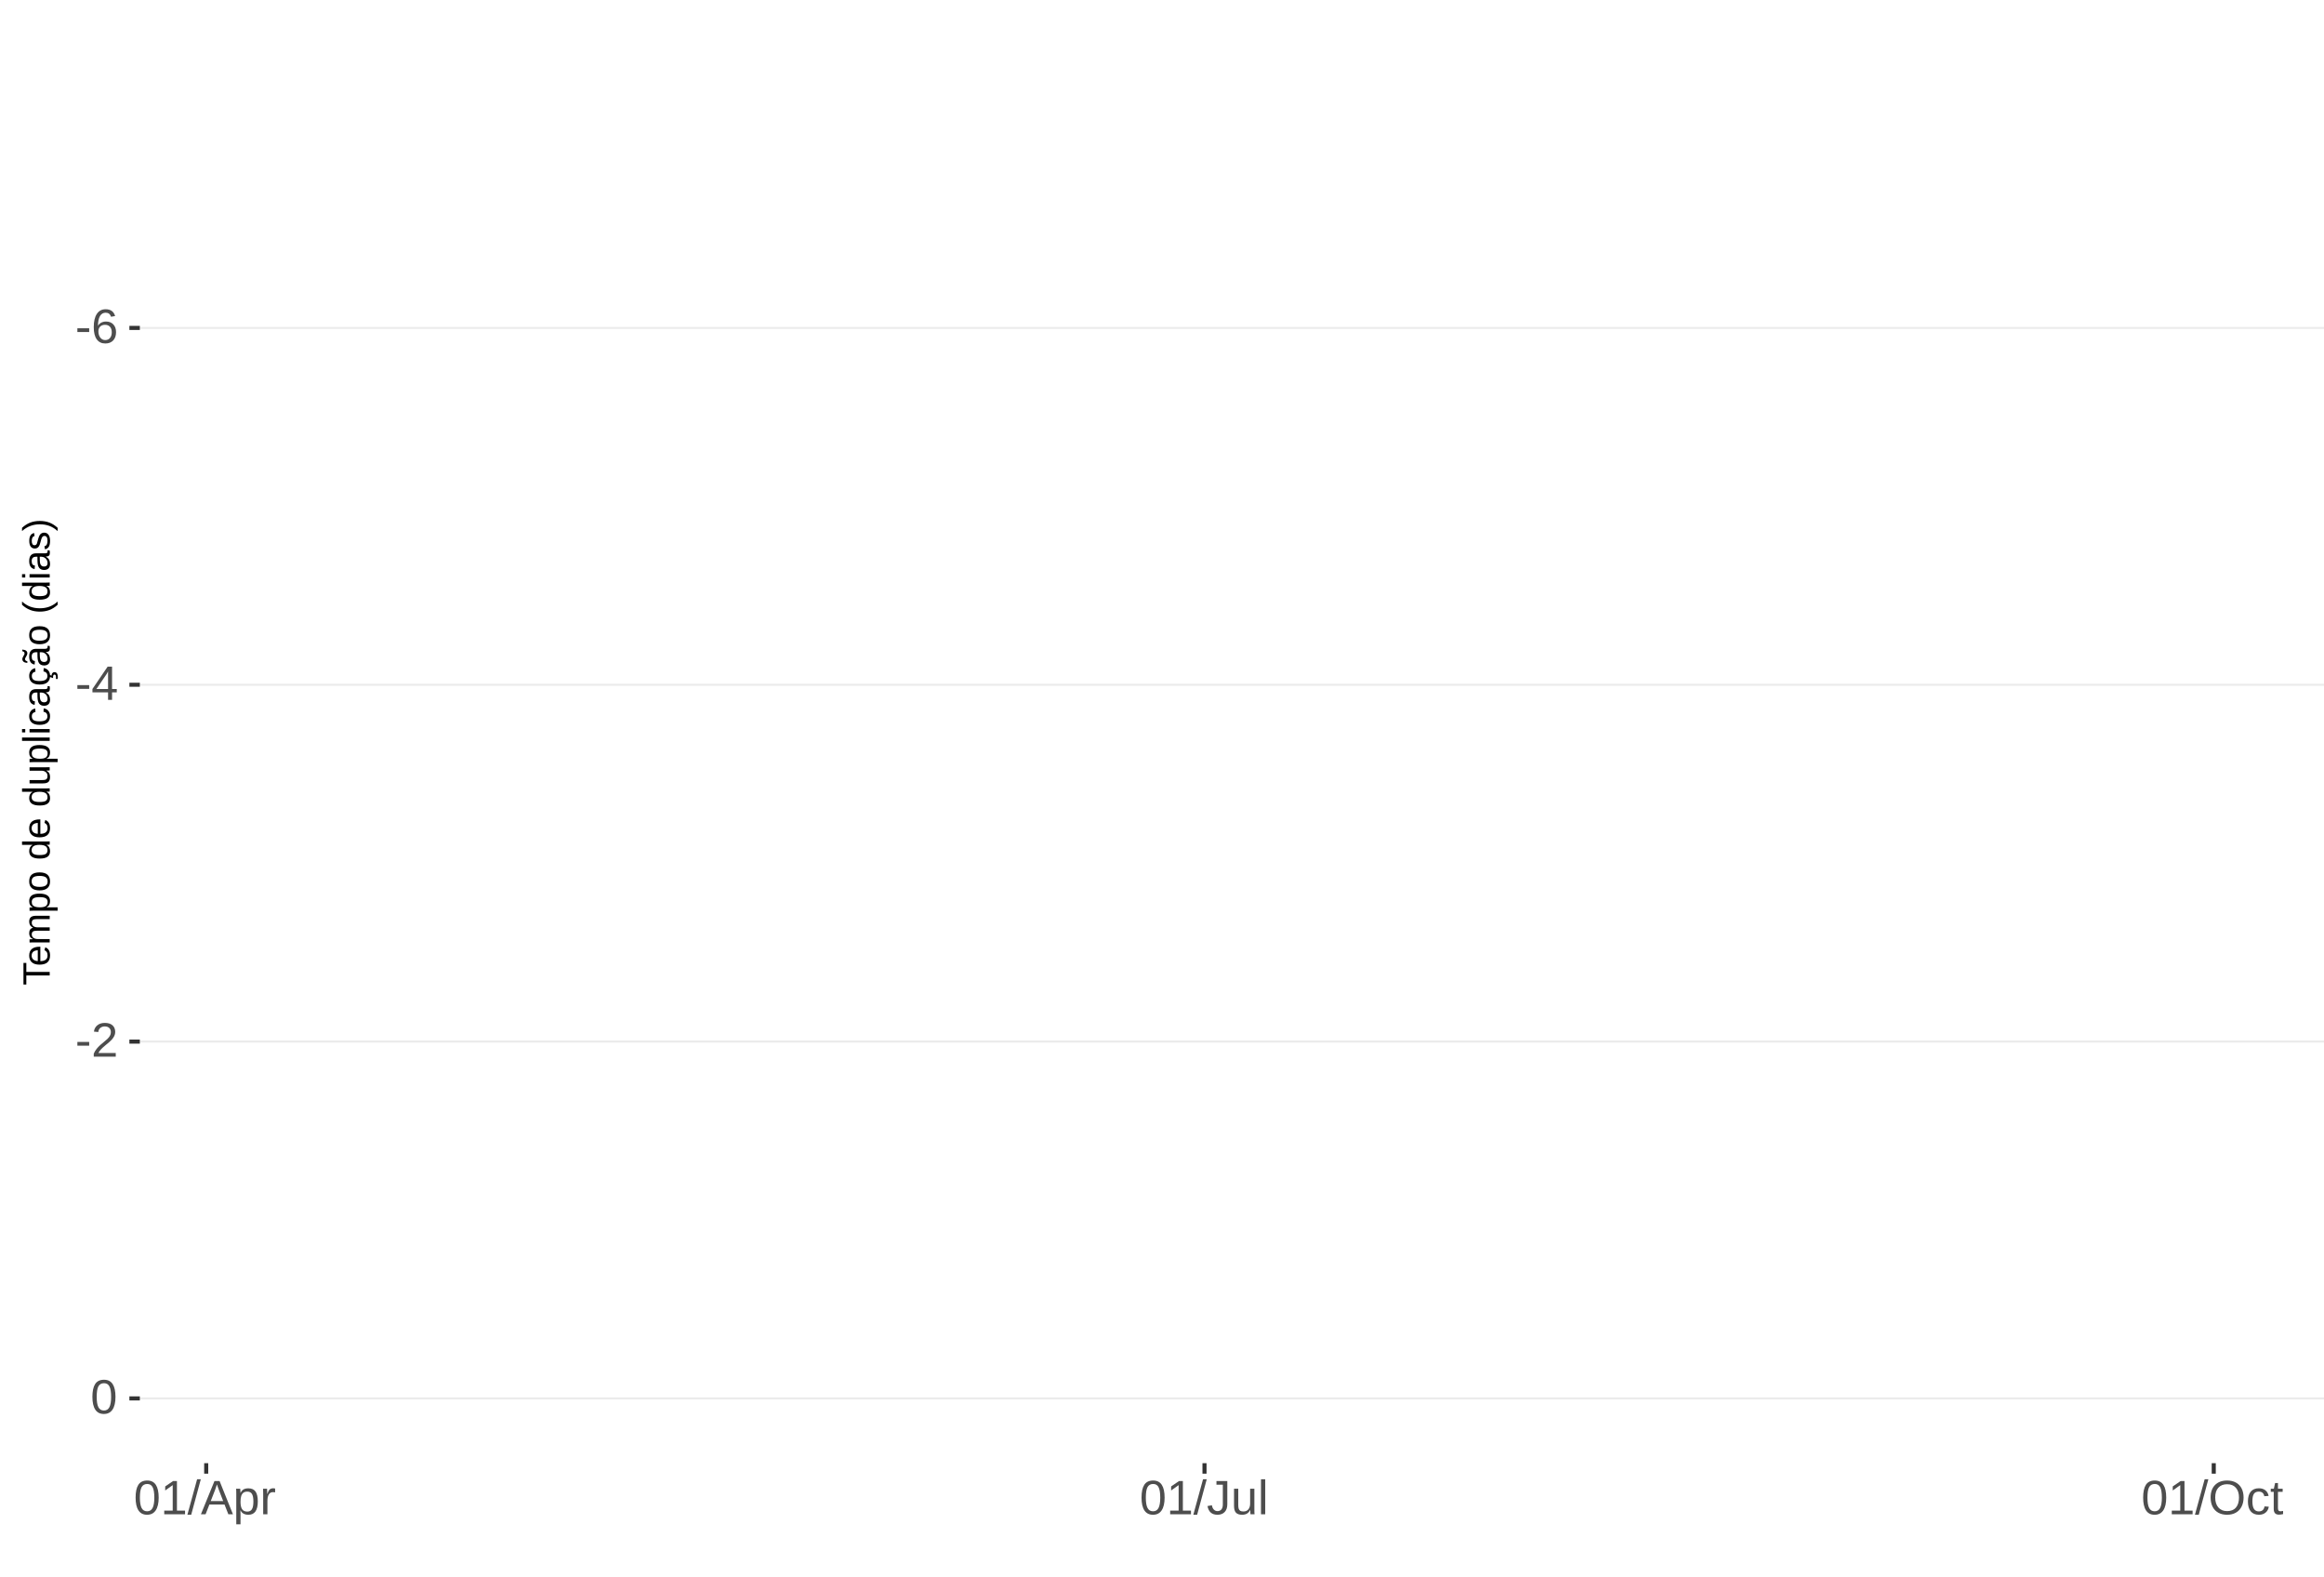
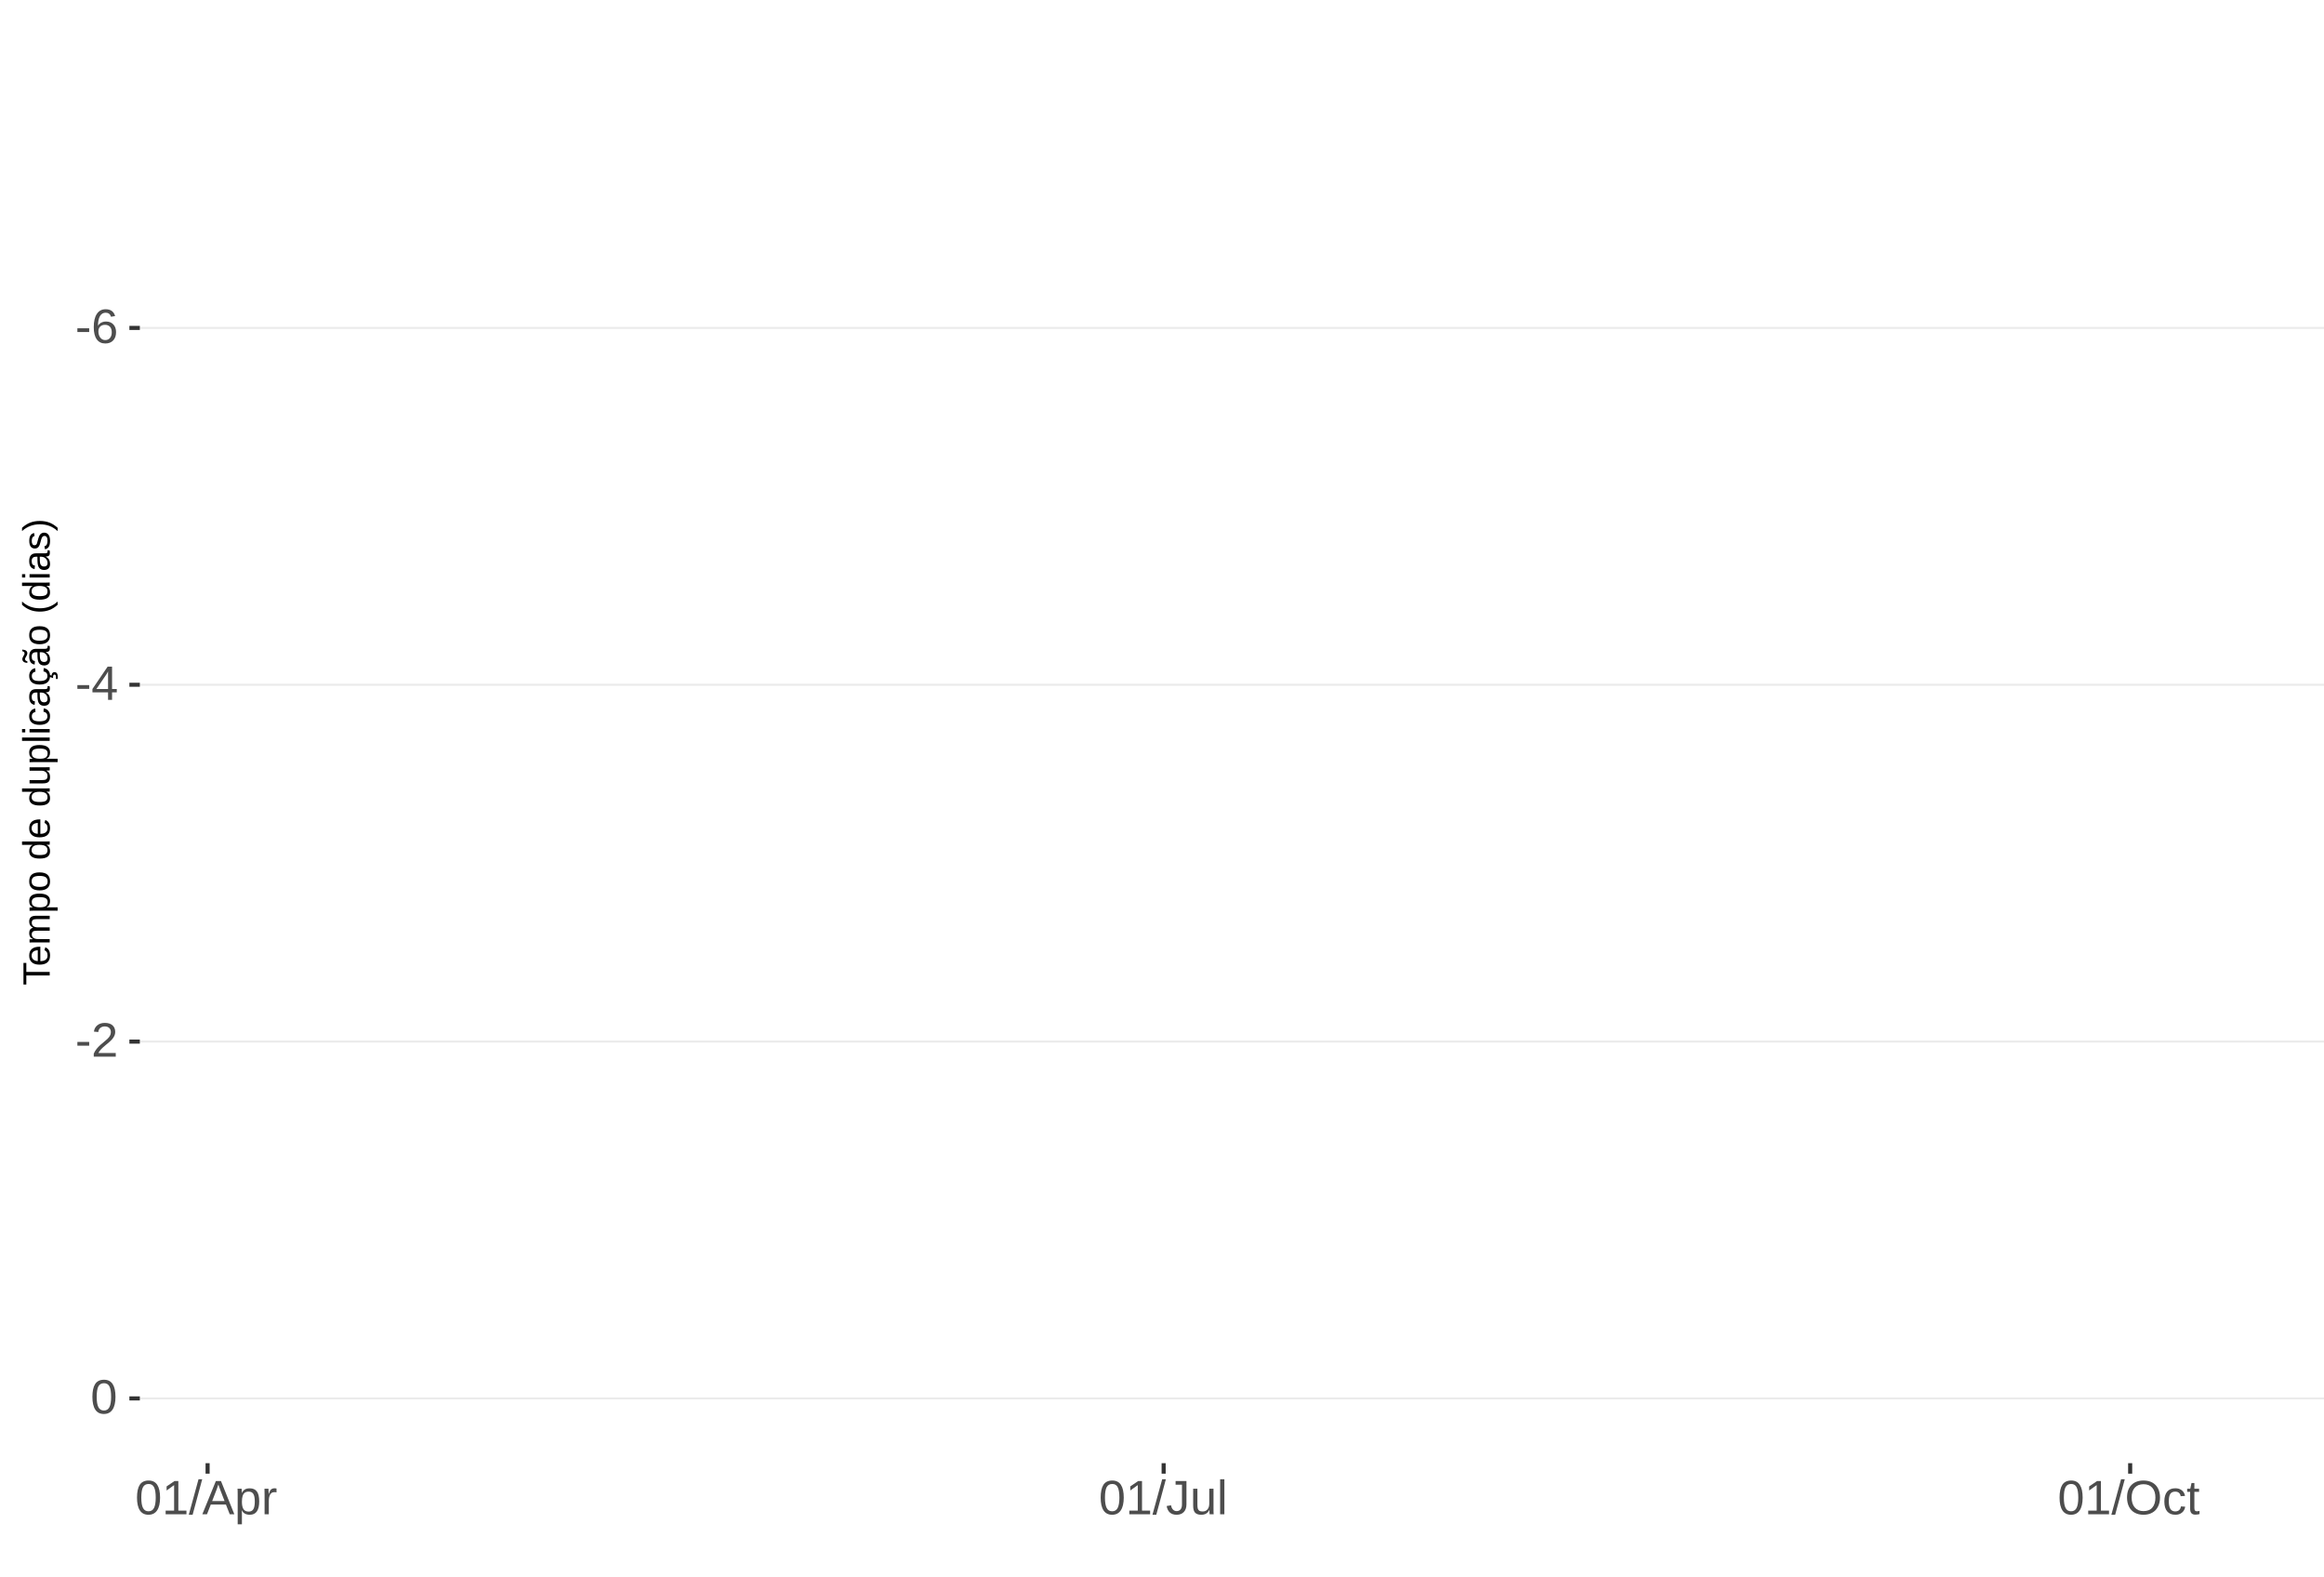
<svg xmlns="http://www.w3.org/2000/svg" xmlns:xlink="http://www.w3.org/1999/xlink" width="609pt" height="413pt" viewBox="0 0 609 413" version="1.1">
  <defs>
    <g>
      <symbol overflow="visible" id="glyph0-0">
        <path style="stroke:none;" d="M 1.266 -8.703 L 8.219 -8.703 L 8.219 0 L 1.266 0 Z M 1.734 -8.234 L 1.734 -0.469 L 7.75 -0.469 L 7.75 -8.234 Z M 1.734 -8.234 " />
      </symbol>
      <symbol overflow="visible" id="glyph0-1">
        <path style="stroke:none;" d="M 0.562 -2.875 L 0.562 -3.859 L 3.656 -3.859 L 3.656 -2.875 Z M 0.562 -2.875 " />
      </symbol>
      <symbol overflow="visible" id="glyph0-2">
        <path style="stroke:none;" d="M 6.484 -2.844 C 6.484 -1.926 6.234 -1.203 5.734 -0.672 C 5.234 -0.141 4.547 0.125 3.672 0.125 C 2.691 0.125 1.941 -0.238 1.422 -0.969 C 0.898 -1.695 0.641 -2.758 0.641 -4.156 C 0.641 -5.664 0.91 -6.82 1.453 -7.625 C 1.992 -8.438 2.758 -8.844 3.75 -8.844 C 5.07 -8.844 5.898 -8.25 6.234 -7.062 L 5.172 -6.875 C 4.953 -7.582 4.477 -7.938 3.75 -7.938 C 3.113 -7.938 2.617 -7.641 2.266 -7.047 C 1.922 -6.453 1.75 -5.598 1.75 -4.484 C 1.945 -4.859 2.227 -5.141 2.594 -5.328 C 2.969 -5.523 3.391 -5.625 3.859 -5.625 C 4.66 -5.625 5.297 -5.375 5.766 -4.875 C 6.242 -4.375 6.484 -3.695 6.484 -2.844 Z M 5.359 -2.797 C 5.359 -3.43 5.203 -3.914 4.891 -4.25 C 4.578 -4.594 4.145 -4.766 3.594 -4.766 C 3.07 -4.766 2.648 -4.613 2.328 -4.312 C 2.016 -4.008 1.859 -3.594 1.859 -3.062 C 1.859 -2.395 2.023 -1.844 2.359 -1.406 C 2.691 -0.977 3.117 -0.766 3.641 -0.766 C 4.172 -0.766 4.586 -0.945 4.891 -1.312 C 5.203 -1.676 5.359 -2.172 5.359 -2.797 Z M 5.359 -2.797 " />
      </symbol>
      <symbol overflow="visible" id="glyph0-3">
        <path style="stroke:none;" d="M 5.438 -1.969 L 5.438 0 L 4.391 0 L 4.391 -1.969 L 0.297 -1.969 L 0.297 -2.844 L 4.281 -8.703 L 5.438 -8.703 L 5.438 -2.844 L 6.672 -2.844 L 6.672 -1.969 Z M 4.391 -7.453 C 4.379 -7.43 4.32 -7.32 4.219 -7.125 C 4.113 -6.926 4.035 -6.789 3.984 -6.719 L 1.75 -3.438 L 1.422 -2.969 L 1.312 -2.844 L 4.391 -2.844 Z M 4.391 -7.453 " />
      </symbol>
      <symbol overflow="visible" id="glyph0-4">
        <path style="stroke:none;" d="M 0.641 0 L 0.641 -0.781 C 0.848 -1.27 1.102 -1.695 1.406 -2.062 C 1.707 -2.426 2.023 -2.758 2.359 -3.062 C 2.691 -3.363 3.02 -3.641 3.344 -3.891 C 3.676 -4.148 3.973 -4.406 4.234 -4.656 C 4.504 -4.914 4.719 -5.188 4.875 -5.469 C 5.039 -5.75 5.125 -6.066 5.125 -6.422 C 5.125 -6.891 4.984 -7.254 4.703 -7.516 C 4.422 -7.785 4.031 -7.922 3.531 -7.922 C 3.062 -7.922 2.672 -7.789 2.359 -7.531 C 2.055 -7.281 1.879 -6.922 1.828 -6.453 L 0.688 -6.562 C 0.77 -7.25 1.066 -7.801 1.578 -8.219 C 2.086 -8.633 2.738 -8.844 3.531 -8.844 C 4.406 -8.844 5.078 -8.633 5.547 -8.219 C 6.023 -7.801 6.266 -7.211 6.266 -6.453 C 6.266 -6.109 6.188 -5.77 6.031 -5.438 C 5.875 -5.102 5.645 -4.77 5.344 -4.438 C 5.039 -4.102 4.457 -3.586 3.594 -2.891 C 3.125 -2.504 2.75 -2.156 2.469 -1.844 C 2.188 -1.531 1.984 -1.234 1.859 -0.953 L 6.406 -0.953 L 6.406 0 Z M 0.641 0 " />
      </symbol>
      <symbol overflow="visible" id="glyph0-5">
        <path style="stroke:none;" d="M 6.547 -4.359 C 6.547 -2.898 6.285 -1.785 5.766 -1.016 C 5.254 -0.254 4.5 0.125 3.5 0.125 C 2.5 0.125 1.75 -0.254 1.25 -1.016 C 0.75 -1.773 0.5 -2.891 0.5 -4.359 C 0.5 -5.848 0.738 -6.969 1.219 -7.719 C 1.707 -8.469 2.484 -8.844 3.547 -8.844 C 4.566 -8.844 5.32 -8.461 5.812 -7.703 C 6.301 -6.953 6.547 -5.836 6.547 -4.359 Z M 5.406 -4.359 C 5.406 -5.609 5.258 -6.516 4.969 -7.078 C 4.688 -7.648 4.211 -7.938 3.547 -7.938 C 2.859 -7.938 2.363 -7.656 2.062 -7.094 C 1.77 -6.539 1.625 -5.629 1.625 -4.359 C 1.625 -3.117 1.773 -2.211 2.078 -1.641 C 2.379 -1.066 2.859 -0.781 3.516 -0.781 C 4.172 -0.781 4.648 -1.07 4.953 -1.656 C 5.254 -2.25 5.406 -3.148 5.406 -4.359 Z M 5.406 -4.359 " />
      </symbol>
      <symbol overflow="visible" id="glyph0-6">
        <path style="stroke:none;" d="M 0.969 0 L 0.969 -0.953 L 3.188 -0.953 L 3.188 -7.641 L 1.219 -6.234 L 1.219 -7.297 L 3.281 -8.703 L 4.297 -8.703 L 4.297 -0.953 L 6.422 -0.953 L 6.422 0 Z M 0.969 0 " />
      </symbol>
      <symbol overflow="visible" id="glyph0-7">
        <path style="stroke:none;" d="M 0 0.125 L 2.547 -9.172 L 3.516 -9.172 L 1 0.125 Z M 0 0.125 " />
      </symbol>
      <symbol overflow="visible" id="glyph0-8">
        <path style="stroke:none;" d="M 7.219 0 L 6.219 -2.547 L 2.25 -2.547 L 1.25 0 L 0.031 0 L 3.578 -8.703 L 4.922 -8.703 L 8.422 0 Z M 4.234 -7.812 L 4.172 -7.641 C 4.066 -7.297 3.914 -6.859 3.719 -6.328 L 2.609 -3.469 L 5.859 -3.469 L 4.75 -6.344 C 4.633 -6.625 4.52 -6.941 4.406 -7.297 Z M 4.234 -7.812 " />
      </symbol>
      <symbol overflow="visible" id="glyph0-9">
        <path style="stroke:none;" d="M 6.5 -3.375 C 6.5 -1.039 5.68 0.125 4.047 0.125 C 3.016 0.125 2.32 -0.258 1.969 -1.031 L 1.938 -1.031 C 1.957 -1 1.969 -0.648 1.969 0.016 L 1.969 2.625 L 0.859 2.625 L 0.859 -5.328 C 0.859 -6.016 0.844 -6.469 0.812 -6.688 L 1.891 -6.688 C 1.891 -6.664 1.895 -6.602 1.906 -6.5 C 1.914 -6.406 1.926 -6.254 1.938 -6.047 C 1.945 -5.836 1.953 -5.691 1.953 -5.609 L 1.984 -5.609 C 2.18 -6.023 2.441 -6.328 2.766 -6.516 C 3.086 -6.703 3.516 -6.797 4.047 -6.797 C 4.867 -6.797 5.484 -6.52 5.891 -5.969 C 6.297 -5.414 6.5 -4.551 6.5 -3.375 Z M 5.344 -3.344 C 5.344 -4.281 5.211 -4.945 4.953 -5.344 C 4.703 -5.738 4.305 -5.938 3.766 -5.938 C 3.328 -5.938 2.984 -5.844 2.734 -5.656 C 2.484 -5.477 2.289 -5.191 2.156 -4.797 C 2.031 -4.398 1.969 -3.891 1.969 -3.266 C 1.969 -2.391 2.109 -1.742 2.391 -1.328 C 2.672 -0.91 3.125 -0.703 3.75 -0.703 C 4.301 -0.703 4.703 -0.906 4.953 -1.312 C 5.211 -1.719 5.344 -2.395 5.344 -3.344 Z M 5.344 -3.344 " />
      </symbol>
      <symbol overflow="visible" id="glyph0-10">
        <path style="stroke:none;" d="M 0.875 0 L 0.875 -5.125 C 0.875 -5.594 0.863 -6.113 0.844 -6.688 L 1.891 -6.688 C 1.922 -5.926 1.938 -5.473 1.938 -5.328 L 1.969 -5.328 C 2.145 -5.898 2.348 -6.289 2.578 -6.5 C 2.805 -6.707 3.129 -6.812 3.547 -6.812 C 3.703 -6.812 3.852 -6.789 4 -6.75 L 4 -5.734 C 3.852 -5.773 3.656 -5.797 3.406 -5.797 C 2.945 -5.797 2.594 -5.594 2.344 -5.188 C 2.102 -4.789 1.984 -4.223 1.984 -3.484 L 1.984 0 Z M 0.875 0 " />
      </symbol>
      <symbol overflow="visible" id="glyph0-11">
        <path style="stroke:none;" d="M 2.828 0.125 C 1.348 0.125 0.473 -0.633 0.203 -2.156 L 1.359 -2.359 C 1.43 -1.879 1.598 -1.504 1.859 -1.234 C 2.117 -0.961 2.441 -0.828 2.828 -0.828 C 3.254 -0.828 3.594 -0.973 3.844 -1.266 C 4.094 -1.566 4.219 -2.004 4.219 -2.578 L 4.219 -7.75 L 2.547 -7.75 L 2.547 -8.703 L 5.391 -8.703 L 5.391 -2.594 C 5.391 -1.75 5.16 -1.082 4.703 -0.594 C 4.242 -0.113 3.617 0.125 2.828 0.125 Z M 2.828 0.125 " />
      </symbol>
      <symbol overflow="visible" id="glyph0-12">
        <path style="stroke:none;" d="M 1.938 -6.688 L 1.938 -2.453 C 1.938 -2.004 1.977 -1.66 2.062 -1.422 C 2.156 -1.18 2.297 -1.004 2.484 -0.891 C 2.672 -0.785 2.945 -0.734 3.312 -0.734 C 3.852 -0.734 4.273 -0.914 4.578 -1.281 C 4.891 -1.645 5.047 -2.156 5.047 -2.812 L 5.047 -6.688 L 6.156 -6.688 L 6.156 -1.422 C 6.156 -0.648 6.172 -0.176 6.203 0 L 5.141 0 C 5.141 -0.02 5.133 -0.07 5.125 -0.156 C 5.125 -0.25 5.117 -0.352 5.109 -0.469 C 5.109 -0.594 5.102 -0.816 5.094 -1.141 L 5.078 -1.141 C 4.828 -0.68 4.531 -0.352 4.188 -0.156 C 3.852 0.031 3.438 0.125 2.938 0.125 C 2.207 0.125 1.672 -0.055 1.328 -0.422 C 0.992 -0.785 0.828 -1.391 0.828 -2.234 L 0.828 -6.688 Z M 1.938 -6.688 " />
      </symbol>
      <symbol overflow="visible" id="glyph0-13">
        <path style="stroke:none;" d="M 0.859 0 L 0.859 -9.172 L 1.969 -9.172 L 1.969 0 Z M 0.859 0 " />
      </symbol>
      <symbol overflow="visible" id="glyph0-14">
        <path style="stroke:none;" d="M 9.234 -4.391 C 9.234 -3.484 9.055 -2.688 8.703 -2 C 8.359 -1.312 7.859 -0.785 7.203 -0.422 C 6.555 -0.055 5.789 0.125 4.906 0.125 C 4.02 0.125 3.25 -0.055 2.594 -0.422 C 1.945 -0.785 1.453 -1.305 1.109 -1.984 C 0.766 -2.672 0.594 -3.473 0.594 -4.391 C 0.594 -5.785 0.973 -6.875 1.734 -7.656 C 2.504 -8.445 3.566 -8.844 4.922 -8.844 C 5.805 -8.844 6.57 -8.664 7.219 -8.312 C 7.875 -7.957 8.375 -7.441 8.719 -6.766 C 9.062 -6.098 9.234 -5.305 9.234 -4.391 Z M 8.031 -4.391 C 8.031 -5.473 7.758 -6.32 7.219 -6.938 C 6.676 -7.562 5.91 -7.875 4.922 -7.875 C 3.93 -7.875 3.16 -7.566 2.609 -6.953 C 2.066 -6.348 1.797 -5.492 1.797 -4.391 C 1.797 -3.297 2.07 -2.426 2.625 -1.781 C 3.176 -1.145 3.938 -0.828 4.906 -0.828 C 5.914 -0.828 6.688 -1.133 7.219 -1.75 C 7.758 -2.375 8.031 -3.254 8.031 -4.391 Z M 8.031 -4.391 " />
      </symbol>
      <symbol overflow="visible" id="glyph0-15">
        <path style="stroke:none;" d="M 1.703 -3.375 C 1.703 -2.488 1.844 -1.828 2.125 -1.391 C 2.406 -0.961 2.828 -0.75 3.391 -0.75 C 3.785 -0.75 4.113 -0.852 4.375 -1.062 C 4.645 -1.281 4.812 -1.613 4.875 -2.062 L 6 -1.984 C 5.906 -1.348 5.629 -0.836 5.172 -0.453 C 4.711 -0.066 4.129 0.125 3.422 0.125 C 2.484 0.125 1.766 -0.172 1.266 -0.766 C 0.773 -1.359 0.531 -2.219 0.531 -3.344 C 0.531 -4.469 0.773 -5.328 1.266 -5.922 C 1.766 -6.516 2.477 -6.812 3.406 -6.812 C 4.094 -6.812 4.66 -6.633 5.109 -6.281 C 5.555 -5.926 5.836 -5.438 5.953 -4.812 L 4.812 -4.734 C 4.758 -5.098 4.613 -5.391 4.375 -5.609 C 4.133 -5.828 3.801 -5.938 3.375 -5.938 C 2.781 -5.938 2.352 -5.738 2.094 -5.344 C 1.832 -4.957 1.703 -4.301 1.703 -3.375 Z M 1.703 -3.375 " />
      </symbol>
      <symbol overflow="visible" id="glyph0-16">
        <path style="stroke:none;" d="M 3.422 -0.047 C 3.055 0.047 2.68 0.094 2.297 0.094 C 1.41 0.094 0.969 -0.41 0.969 -1.422 L 0.969 -5.875 L 0.188 -5.875 L 0.188 -6.688 L 1 -6.688 L 1.328 -8.188 L 2.078 -8.188 L 2.078 -6.688 L 3.312 -6.688 L 3.312 -5.875 L 2.078 -5.875 L 2.078 -1.656 C 2.078 -1.332 2.129 -1.102 2.234 -0.969 C 2.336 -0.844 2.52 -0.781 2.781 -0.781 C 2.926 -0.781 3.141 -0.812 3.422 -0.875 Z M 3.422 -0.047 " />
      </symbol>
      <symbol overflow="visible" id="glyph1-0">
        <path style="stroke:none;" d="M -6.875 -1 L -6.875 -6.5 L 0 -6.5 L 0 -1 Z M -6.516 -1.375 L -0.375 -1.375 L -0.375 -6.125 L -6.516 -6.125 Z M -6.516 -1.375 " />
      </symbol>
      <symbol overflow="visible" id="glyph1-1">
        <path style="stroke:none;" d="M -6.125 -3.516 L 0 -3.516 L 0 -2.594 L -6.125 -2.594 L -6.125 -0.219 L -6.875 -0.219 L -6.875 -5.875 L -6.125 -5.875 Z M -6.125 -3.516 " />
      </symbol>
      <symbol overflow="visible" id="glyph1-2">
        <path style="stroke:none;" d="M -2.453 -1.344 C -1.848 -1.344 -1.379 -1.469 -1.047 -1.719 C -0.723 -1.969 -0.562 -2.336 -0.562 -2.828 C -0.562 -3.203 -0.633 -3.504 -0.781 -3.734 C -0.938 -3.961 -1.133 -4.117 -1.375 -4.203 L -1.156 -4.969 C -0.32 -4.656 0.094 -3.941 0.094 -2.828 C 0.094 -2.047 -0.133 -1.445 -0.594 -1.031 C -1.062 -0.625 -1.754 -0.422 -2.672 -0.422 C -3.547 -0.422 -4.211 -0.625 -4.672 -1.031 C -5.141 -1.445 -5.375 -2.031 -5.375 -2.781 C -5.375 -4.344 -4.441 -5.125 -2.578 -5.125 L -2.453 -5.125 Z M -3.125 -4.203 C -3.688 -4.16 -4.094 -4.02 -4.344 -3.781 C -4.602 -3.551 -4.734 -3.219 -4.734 -2.781 C -4.734 -2.352 -4.586 -2.016 -4.297 -1.766 C -4.016 -1.516 -3.625 -1.379 -3.125 -1.359 Z M -3.125 -4.203 " />
      </symbol>
      <symbol overflow="visible" id="glyph1-3">
        <path style="stroke:none;" d="M 0 -3.75 L -3.344 -3.75 C -3.852 -3.75 -4.207 -3.676 -4.406 -3.531 C -4.602 -3.395 -4.703 -3.145 -4.703 -2.781 C -4.703 -2.406 -4.555 -2.109 -4.266 -1.891 C -3.984 -1.672 -3.582 -1.562 -3.062 -1.562 L 0 -1.562 L 0 -0.688 L -4.156 -0.688 C -4.77 -0.688 -5.145 -0.68 -5.281 -0.672 L -5.281 -1.5 C -5.27 -1.5 -5.227 -1.5 -5.156 -1.5 C -5.082 -1.508 -5 -1.516 -4.906 -1.516 C -4.812 -1.523 -4.633 -1.531 -4.375 -1.531 L -4.375 -1.547 C -4.75 -1.734 -5.008 -1.945 -5.156 -2.188 C -5.301 -2.438 -5.375 -2.738 -5.375 -3.094 C -5.375 -3.488 -5.297 -3.801 -5.141 -4.031 C -4.984 -4.27 -4.727 -4.438 -4.375 -4.531 L -4.375 -4.547 C -4.727 -4.723 -4.984 -4.941 -5.141 -5.203 C -5.297 -5.461 -5.375 -5.773 -5.375 -6.141 C -5.375 -6.672 -5.227 -7.055 -4.938 -7.297 C -4.656 -7.547 -4.18 -7.672 -3.516 -7.672 L 0 -7.672 L 0 -6.797 L -3.344 -6.797 C -3.852 -6.797 -4.207 -6.723 -4.406 -6.578 C -4.602 -6.441 -4.703 -6.191 -4.703 -5.828 C -4.703 -5.453 -4.555 -5.156 -4.266 -4.938 C -3.984 -4.727 -3.582 -4.625 -3.062 -4.625 L 0 -4.625 Z M 0 -3.75 " />
      </symbol>
      <symbol overflow="visible" id="glyph1-4">
        <path style="stroke:none;" d="M -2.672 -5.141 C -0.828 -5.141 0.094 -4.492 0.094 -3.203 C 0.094 -2.391 -0.211 -1.844 -0.828 -1.562 L -0.828 -1.531 C -0.797 -1.539 -0.516 -1.547 0.016 -1.547 L 2.078 -1.547 L 2.078 -0.672 L -4.203 -0.672 C -4.742 -0.672 -5.102 -0.66 -5.281 -0.641 L -5.281 -1.5 C -5.27 -1.5 -5.223 -1.5 -5.141 -1.5 C -5.066 -1.508 -4.945 -1.52 -4.781 -1.531 C -4.613 -1.539 -4.5 -1.547 -4.438 -1.547 L -4.438 -1.562 C -4.758 -1.719 -4.992 -1.922 -5.141 -2.172 C -5.297 -2.43 -5.375 -2.773 -5.375 -3.203 C -5.375 -3.848 -5.156 -4.332 -4.719 -4.656 C -4.281 -4.977 -3.598 -5.141 -2.672 -5.141 Z M -2.641 -4.219 C -3.379 -4.219 -3.906 -4.117 -4.219 -3.922 C -4.539 -3.723 -4.703 -3.406 -4.703 -2.969 C -4.703 -2.625 -4.629 -2.352 -4.484 -2.156 C -4.336 -1.957 -4.109 -1.805 -3.797 -1.703 C -3.484 -1.598 -3.078 -1.547 -2.578 -1.547 C -1.879 -1.547 -1.363 -1.656 -1.031 -1.875 C -0.707 -2.102 -0.547 -2.469 -0.547 -2.969 C -0.547 -3.406 -0.707 -3.723 -1.031 -3.922 C -1.352 -4.117 -1.891 -4.219 -2.641 -4.219 Z M -2.641 -4.219 " />
      </symbol>
      <symbol overflow="visible" id="glyph1-5">
        <path style="stroke:none;" d="M -2.641 -5.141 C -1.723 -5.141 -1.035 -4.938 -0.578 -4.531 C -0.129 -4.125 0.094 -3.535 0.094 -2.766 C 0.094 -1.992 -0.141 -1.41 -0.609 -1.016 C -1.078 -0.617 -1.754 -0.422 -2.641 -0.422 C -4.461 -0.422 -5.375 -1.207 -5.375 -2.781 C -5.375 -3.594 -5.148 -4.188 -4.703 -4.562 C -4.266 -4.945 -3.578 -5.141 -2.641 -5.141 Z M -2.641 -4.219 C -3.367 -4.219 -3.898 -4.109 -4.234 -3.891 C -4.566 -3.672 -4.734 -3.305 -4.734 -2.797 C -4.734 -2.285 -4.562 -1.914 -4.219 -1.688 C -3.883 -1.457 -3.359 -1.344 -2.641 -1.344 C -1.953 -1.344 -1.43 -1.453 -1.078 -1.672 C -0.723 -1.898 -0.547 -2.258 -0.547 -2.75 C -0.547 -3.281 -0.711 -3.656 -1.047 -3.875 C -1.391 -4.102 -1.922 -4.219 -2.641 -4.219 Z M -2.641 -4.219 " />
      </symbol>
      <symbol overflow="visible" id="glyph1-6">
        <path style="stroke:none;" d="" />
      </symbol>
      <symbol overflow="visible" id="glyph1-7">
        <path style="stroke:none;" d="M -0.844 -4.016 C -0.508 -3.848 -0.27 -3.629 -0.125 -3.359 C 0.02 -3.086 0.094 -2.754 0.094 -2.359 C 0.094 -1.691 -0.129 -1.203 -0.578 -0.891 C -1.023 -0.578 -1.707 -0.422 -2.625 -0.422 C -4.457 -0.422 -5.375 -1.066 -5.375 -2.359 C -5.375 -2.766 -5.301 -3.098 -5.156 -3.359 C -5.008 -3.629 -4.781 -3.848 -4.469 -4.016 L -7.25 -4.016 L -7.25 -4.891 L -1.094 -4.891 C -0.539 -4.891 -0.176 -4.898 0 -4.922 L 0 -4.078 C -0.051 -4.066 -0.172 -4.055 -0.359 -4.047 C -0.547 -4.035 -0.707 -4.031 -0.844 -4.031 Z M -2.641 -1.344 C -1.898 -1.344 -1.367 -1.438 -1.047 -1.625 C -0.734 -1.82 -0.578 -2.145 -0.578 -2.594 C -0.578 -3.082 -0.75 -3.441 -1.094 -3.672 C -1.438 -3.898 -1.973 -4.016 -2.703 -4.016 C -3.398 -4.016 -3.91 -3.898 -4.234 -3.672 C -4.566 -3.441 -4.734 -3.082 -4.734 -2.594 C -4.734 -2.156 -4.566 -1.836 -4.234 -1.641 C -3.91 -1.441 -3.379 -1.344 -2.641 -1.344 Z M -2.641 -1.344 " />
      </symbol>
      <symbol overflow="visible" id="glyph1-8">
        <path style="stroke:none;" d="M -5.281 -1.531 L -1.938 -1.531 C -1.582 -1.531 -1.305 -1.562 -1.109 -1.625 C -0.922 -1.695 -0.785 -1.805 -0.703 -1.953 C -0.617 -2.109 -0.578 -2.332 -0.578 -2.625 C -0.578 -3.039 -0.723 -3.367 -1.016 -3.609 C -1.305 -3.859 -1.707 -3.984 -2.219 -3.984 L -5.281 -3.984 L -5.281 -4.875 L -1.125 -4.875 C -0.508 -4.875 -0.133 -4.879 0 -4.891 L 0 -4.062 C -0.02 -4.062 -0.062 -4.055 -0.125 -4.047 C -0.195 -4.047 -0.281 -4.039 -0.375 -4.031 C -0.469 -4.031 -0.645 -4.031 -0.906 -4.031 L -0.906 -4.016 C -0.539 -3.816 -0.281 -3.582 -0.125 -3.312 C 0.02 -3.051 0.094 -2.723 0.094 -2.328 C 0.094 -1.742 -0.047 -1.316 -0.328 -1.047 C -0.617 -0.785 -1.098 -0.656 -1.766 -0.656 L -5.281 -0.656 Z M -5.281 -1.531 " />
      </symbol>
      <symbol overflow="visible" id="glyph1-9">
        <path style="stroke:none;" d="M 0 -0.672 L -7.25 -0.672 L -7.25 -1.547 L 0 -1.547 Z M 0 -0.672 " />
      </symbol>
      <symbol overflow="visible" id="glyph1-10">
        <path style="stroke:none;" d="M -6.406 -0.672 L -7.25 -0.672 L -7.25 -1.547 L -6.406 -1.547 Z M 0 -0.672 L -5.281 -0.672 L -5.281 -1.547 L 0 -1.547 Z M 0 -0.672 " />
      </symbol>
      <symbol overflow="visible" id="glyph1-11">
        <path style="stroke:none;" d="M -2.672 -1.344 C -1.961 -1.344 -1.438 -1.453 -1.094 -1.672 C -0.758 -1.891 -0.594 -2.223 -0.594 -2.672 C -0.594 -2.984 -0.676 -3.242 -0.844 -3.453 C -1.02 -3.672 -1.281 -3.801 -1.625 -3.844 L -1.578 -4.734 C -1.066 -4.672 -0.66 -4.457 -0.359 -4.094 C -0.055 -3.727 0.094 -3.266 0.094 -2.703 C 0.094 -1.961 -0.133 -1.395 -0.594 -1 C -1.062 -0.613 -1.742 -0.422 -2.641 -0.422 C -3.535 -0.422 -4.211 -0.613 -4.672 -1 C -5.141 -1.395 -5.375 -1.957 -5.375 -2.688 C -5.375 -3.227 -5.234 -3.676 -4.953 -4.031 C -4.68 -4.395 -4.297 -4.617 -3.797 -4.703 L -3.734 -3.797 C -4.023 -3.754 -4.254 -3.641 -4.422 -3.453 C -4.598 -3.266 -4.688 -3.004 -4.688 -2.672 C -4.688 -2.203 -4.531 -1.863 -4.219 -1.656 C -3.914 -1.445 -3.398 -1.344 -2.672 -1.344 Z M -2.672 -1.344 " />
      </symbol>
      <symbol overflow="visible" id="glyph1-12">
        <path style="stroke:none;" d="M 0.094 -2.016 C 0.094 -1.484 -0.047 -1.082 -0.328 -0.812 C -0.609 -0.551 -0.988 -0.422 -1.469 -0.422 C -2.02 -0.422 -2.441 -0.598 -2.734 -0.953 C -3.023 -1.316 -3.18 -1.898 -3.203 -2.703 L -3.219 -3.891 L -3.516 -3.891 C -3.941 -3.891 -4.25 -3.797 -4.438 -3.609 C -4.625 -3.43 -4.719 -3.148 -4.719 -2.766 C -4.719 -2.367 -4.648 -2.078 -4.516 -1.891 C -4.379 -1.711 -4.164 -1.609 -3.875 -1.578 L -3.953 -0.656 C -4.898 -0.812 -5.375 -1.52 -5.375 -2.781 C -5.375 -3.445 -5.223 -3.945 -4.922 -4.281 C -4.617 -4.613 -4.18 -4.781 -3.609 -4.781 L -1.328 -4.781 C -1.066 -4.781 -0.867 -4.812 -0.734 -4.875 C -0.609 -4.945 -0.547 -5.082 -0.547 -5.281 C -0.547 -5.363 -0.555 -5.457 -0.578 -5.562 L -0.031 -5.562 C 0.02 -5.344 0.047 -5.117 0.047 -4.891 C 0.047 -4.555 -0.035 -4.316 -0.203 -4.172 C -0.379 -4.023 -0.648 -3.941 -1.016 -3.922 L -1.016 -3.891 C -0.609 -3.672 -0.32 -3.41 -0.156 -3.109 C 0.008 -2.805 0.094 -2.441 0.094 -2.016 Z M -0.562 -2.219 C -0.562 -2.539 -0.633 -2.828 -0.781 -3.078 C -0.926 -3.328 -1.125 -3.523 -1.375 -3.672 C -1.633 -3.816 -1.898 -3.891 -2.172 -3.891 L -2.609 -3.891 L -2.594 -2.938 C -2.582 -2.52 -2.535 -2.203 -2.453 -1.984 C -2.379 -1.773 -2.258 -1.613 -2.094 -1.5 C -1.938 -1.383 -1.723 -1.328 -1.453 -1.328 C -1.172 -1.328 -0.953 -1.406 -0.797 -1.562 C -0.641 -1.719 -0.562 -1.938 -0.562 -2.219 Z M -0.562 -2.219 " />
      </symbol>
      <symbol overflow="visible" id="glyph1-13">
        <path style="stroke:none;" d="M -2.672 -1.344 C -1.961 -1.344 -1.438 -1.453 -1.094 -1.672 C -0.758 -1.891 -0.594 -2.223 -0.594 -2.672 C -0.594 -2.984 -0.676 -3.242 -0.844 -3.453 C -1.02 -3.672 -1.281 -3.801 -1.625 -3.844 L -1.578 -4.734 C -1.066 -4.672 -0.66 -4.457 -0.359 -4.094 C -0.055 -3.727 0.094 -3.266 0.094 -2.703 C 0.094 -1.961 -0.133 -1.395 -0.594 -1 C -1.062 -0.613 -1.742 -0.422 -2.641 -0.422 C -3.535 -0.422 -4.211 -0.613 -4.672 -1 C -5.141 -1.395 -5.375 -1.957 -5.375 -2.688 C -5.375 -3.227 -5.234 -3.676 -4.953 -4.031 C -4.68 -4.395 -4.297 -4.617 -3.797 -4.703 L -3.734 -3.797 C -4.023 -3.754 -4.254 -3.641 -4.422 -3.453 C -4.598 -3.266 -4.688 -3.004 -4.688 -2.672 C -4.688 -2.203 -4.531 -1.863 -4.219 -1.656 C -3.914 -1.445 -3.398 -1.344 -2.672 -1.344 Z M 1.234 -3.672 C 1.828 -3.672 2.125 -3.223 2.125 -2.328 C 2.125 -2.148 2.113 -2.004 2.094 -1.891 L 1.625 -1.891 C 1.645 -2.055 1.656 -2.195 1.656 -2.312 C 1.656 -2.789 1.52 -3.031 1.25 -3.031 C 1 -3.031 0.875 -2.812 0.875 -2.375 C 0.875 -2.238 0.879 -2.148 0.891 -2.109 L 0 -2.422 L 0 -2.938 L 0.484 -2.75 C 0.492 -3.062 0.566 -3.289 0.703 -3.438 C 0.836 -3.594 1.016 -3.672 1.234 -3.672 Z M 1.234 -3.672 " />
      </symbol>
      <symbol overflow="visible" id="glyph1-14">
        <path style="stroke:none;" d="M 0.094 -2.016 C 0.094 -1.484 -0.047 -1.082 -0.328 -0.812 C -0.609 -0.551 -0.988 -0.422 -1.469 -0.422 C -2.02 -0.422 -2.441 -0.598 -2.734 -0.953 C -3.023 -1.316 -3.18 -1.898 -3.203 -2.703 L -3.219 -3.891 L -3.516 -3.891 C -3.941 -3.891 -4.25 -3.797 -4.438 -3.609 C -4.625 -3.43 -4.719 -3.148 -4.719 -2.766 C -4.719 -2.367 -4.648 -2.078 -4.516 -1.891 C -4.379 -1.711 -4.164 -1.609 -3.875 -1.578 L -3.953 -0.656 C -4.898 -0.812 -5.375 -1.52 -5.375 -2.781 C -5.375 -3.445 -5.223 -3.945 -4.922 -4.281 C -4.617 -4.613 -4.18 -4.781 -3.609 -4.781 L -1.328 -4.781 C -1.066 -4.781 -0.867 -4.812 -0.734 -4.875 C -0.609 -4.945 -0.547 -5.082 -0.547 -5.281 C -0.547 -5.363 -0.555 -5.457 -0.578 -5.562 L -0.031 -5.562 C 0.02 -5.344 0.047 -5.117 0.047 -4.891 C 0.047 -4.555 -0.035 -4.316 -0.203 -4.172 C -0.379 -4.023 -0.648 -3.941 -1.016 -3.922 L -1.016 -3.891 C -0.609 -3.672 -0.32 -3.41 -0.156 -3.109 C 0.008 -2.805 0.094 -2.441 0.094 -2.016 Z M -0.562 -2.219 C -0.562 -2.539 -0.633 -2.828 -0.781 -3.078 C -0.926 -3.328 -1.125 -3.523 -1.375 -3.672 C -1.633 -3.816 -1.898 -3.891 -2.172 -3.891 L -2.609 -3.891 L -2.594 -2.938 C -2.582 -2.52 -2.535 -2.203 -2.453 -1.984 C -2.379 -1.773 -2.258 -1.613 -2.094 -1.5 C -1.938 -1.383 -1.723 -1.328 -1.453 -1.328 C -1.172 -1.328 -0.953 -1.406 -0.797 -1.562 C -0.641 -1.719 -0.562 -1.938 -0.562 -2.219 Z M -5.859 -3.609 C -5.859 -3.473 -5.891 -3.332 -5.953 -3.188 C -6.016 -3.051 -6.082 -2.922 -6.156 -2.797 C -6.227 -2.672 -6.297 -2.551 -6.359 -2.438 C -6.422 -2.32 -6.453 -2.211 -6.453 -2.109 C -6.453 -1.93 -6.398 -1.797 -6.297 -1.703 C -6.191 -1.617 -6.047 -1.562 -5.859 -1.531 L -5.859 -1.094 C -6.191 -1.125 -6.441 -1.176 -6.609 -1.25 C -6.785 -1.332 -6.922 -1.441 -7.016 -1.578 C -7.117 -1.711 -7.172 -1.879 -7.172 -2.078 C -7.172 -2.223 -7.141 -2.363 -7.078 -2.5 C -7.023 -2.633 -6.957 -2.766 -6.875 -2.891 C -6.801 -3.023 -6.734 -3.145 -6.672 -3.25 C -6.617 -3.363 -6.594 -3.473 -6.594 -3.578 C -6.594 -3.898 -6.785 -4.086 -7.172 -4.141 L -7.172 -4.594 C -6.691 -4.539 -6.352 -4.43 -6.156 -4.266 C -5.957 -4.098 -5.859 -3.879 -5.859 -3.609 Z M -5.859 -3.609 " />
      </symbol>
      <symbol overflow="visible" id="glyph1-15">
        <path style="stroke:none;" d="M -2.594 -0.625 C -3.539 -0.625 -4.383 -0.77 -5.125 -1.062 C -5.875 -1.352 -6.582 -1.805 -7.25 -2.422 L -7.25 -3.266 C -6.57 -2.66 -5.852 -2.211 -5.094 -1.922 C -4.332 -1.641 -3.5 -1.5 -2.594 -1.5 C -1.688 -1.5 -0.852 -1.641 -0.094 -1.922 C 0.664 -2.203 1.391 -2.648 2.078 -3.266 L 2.078 -2.422 C 1.41 -1.805 0.703 -1.352 -0.047 -1.062 C -0.797 -0.77 -1.641 -0.625 -2.578 -0.625 Z M -2.594 -0.625 " />
      </symbol>
      <symbol overflow="visible" id="glyph1-16">
        <path style="stroke:none;" d="M -1.453 -4.641 C -0.961 -4.641 -0.582 -4.453 -0.312 -4.078 C -0.039 -3.703 0.094 -3.176 0.094 -2.5 C 0.094 -1.844 -0.008 -1.332 -0.219 -0.969 C -0.438 -0.613 -0.773 -0.383 -1.234 -0.281 L -1.391 -1.062 C -1.109 -1.133 -0.898 -1.285 -0.766 -1.516 C -0.641 -1.754 -0.578 -2.082 -0.578 -2.5 C -0.578 -2.945 -0.645 -3.27 -0.781 -3.469 C -0.914 -3.676 -1.117 -3.781 -1.391 -3.781 C -1.598 -3.781 -1.766 -3.707 -1.891 -3.562 C -2.023 -3.426 -2.133 -3.195 -2.219 -2.875 L -2.391 -2.25 C -2.516 -1.738 -2.641 -1.375 -2.766 -1.156 C -2.891 -0.945 -3.039 -0.781 -3.219 -0.656 C -3.406 -0.539 -3.629 -0.484 -3.891 -0.484 C -4.367 -0.484 -4.734 -0.656 -4.984 -1 C -5.234 -1.344 -5.359 -1.844 -5.359 -2.5 C -5.359 -3.082 -5.254 -3.547 -5.047 -3.891 C -4.848 -4.234 -4.523 -4.453 -4.078 -4.547 L -3.969 -3.75 C -4.207 -3.707 -4.391 -3.578 -4.516 -3.359 C -4.641 -3.148 -4.703 -2.863 -4.703 -2.5 C -4.703 -2.102 -4.641 -1.812 -4.516 -1.625 C -4.398 -1.438 -4.219 -1.344 -3.969 -1.344 C -3.82 -1.344 -3.695 -1.379 -3.594 -1.453 C -3.5 -1.535 -3.414 -1.648 -3.344 -1.797 C -3.281 -1.953 -3.191 -2.281 -3.078 -2.781 C -2.953 -3.238 -2.836 -3.57 -2.734 -3.781 C -2.641 -3.988 -2.531 -4.148 -2.406 -4.266 C -2.289 -4.379 -2.156 -4.469 -2 -4.531 C -1.844 -4.602 -1.66 -4.641 -1.453 -4.641 Z M -1.453 -4.641 " />
      </symbol>
      <symbol overflow="visible" id="glyph1-17">
        <path style="stroke:none;" d="M -2.578 -2.703 C -1.641 -2.703 -0.797 -2.555 -0.047 -2.266 C 0.703 -1.973 1.41 -1.52 2.078 -0.906 L 2.078 -0.062 C 1.391 -0.676 0.672 -1.125 -0.078 -1.406 C -0.836 -1.688 -1.676 -1.828 -2.594 -1.828 C -3.5 -1.828 -4.328 -1.68 -5.078 -1.391 C -5.836 -1.109 -6.562 -0.664 -7.25 -0.062 L -7.25 -0.906 C -6.582 -1.52 -5.875 -1.973 -5.125 -2.266 C -4.375 -2.555 -3.531 -2.703 -2.594 -2.703 Z M -2.578 -2.703 " />
      </symbol>
    </g>
    <clipPath id="clip1">
      <path d="M 36.645 9.961 L 609 9.961 L 609 383.328 L 36.645 383.328 Z M 36.645 9.961 " />
    </clipPath>
    <clipPath id="clip2">
      <path d="M 36.645 85 L 609 85 L 609 87 L 36.645 87 Z M 36.645 85 " />
    </clipPath>
    <clipPath id="clip3">
      <path d="M 36.645 179 L 609 179 L 609 180 L 36.645 180 Z M 36.645 179 " />
    </clipPath>
    <clipPath id="clip4">
      <path d="M 36.645 272 L 609 272 L 609 274 L 36.645 274 Z M 36.645 272 " />
    </clipPath>
    <clipPath id="clip5">
      <path d="M 36.645 366 L 609 366 L 609 367 L 36.645 367 Z M 36.645 366 " />
    </clipPath>
  </defs>
  <g id="surface271">
    <rect x="0" y="0" width="609" height="413" style="fill:rgb(100%,100%,100%);fill-opacity:1;stroke:none;" />
    <rect x="0" y="0" width="609" height="413" style="fill:rgb(100%,100%,100%);fill-opacity:1;stroke:none;" />
    <path style="fill:none;stroke-width:1.067;stroke-linecap:round;stroke-linejoin:round;stroke:rgb(100%,100%,100%);stroke-opacity:1;stroke-miterlimit:10;" d="M 0 413 L 609 413 L 609 0 L 0 0 Z M 0 413 " />
    <g clip-path="url(#clip1)" clip-rule="nonzero">
      <path style=" stroke:none;fill-rule:nonzero;fill:rgb(100%,100%,100%);fill-opacity:1;" d="M 36.645 383.328 L 609 383.328 L 609 9.961 L 36.645 9.961 Z M 36.645 383.328 " />
    </g>
    <g clip-path="url(#clip2)" clip-rule="nonzero">
      <path style="fill:none;stroke-width:0.533;stroke-linecap:butt;stroke-linejoin:round;stroke:rgb(92.157%,92.157%,92.157%);stroke-opacity:1;stroke-miterlimit:10;" d="M 36.645 85.91 L 609 85.91 " />
    </g>
    <g clip-path="url(#clip3)" clip-rule="nonzero">
      <path style="fill:none;stroke-width:0.533;stroke-linecap:butt;stroke-linejoin:round;stroke:rgb(92.157%,92.157%,92.157%);stroke-opacity:1;stroke-miterlimit:10;" d="M 36.645 179.395 L 609 179.395 " />
    </g>
    <g clip-path="url(#clip4)" clip-rule="nonzero">
      <path style="fill:none;stroke-width:0.533;stroke-linecap:butt;stroke-linejoin:round;stroke:rgb(92.157%,92.157%,92.157%);stroke-opacity:1;stroke-miterlimit:10;" d="M 36.645 272.875 L 609 272.875 " />
    </g>
    <g clip-path="url(#clip5)" clip-rule="nonzero">
      <path style="fill:none;stroke-width:0.533;stroke-linecap:butt;stroke-linejoin:round;stroke:rgb(92.157%,92.157%,92.157%);stroke-opacity:1;stroke-miterlimit:10;" d="M 36.645 366.359 L 609 366.359 " />
    </g>
    <g style="fill:rgb(30.196%,30.196%,30.196%);fill-opacity:1;">
      <use xlink:href="#glyph0-1" x="19.715" y="89.861" />
      <use xlink:href="#glyph0-2" x="23.927" y="89.861" />
    </g>
    <g style="fill:rgb(30.196%,30.196%,30.196%);fill-opacity:1;">
      <use xlink:href="#glyph0-1" x="19.715" y="183.346" />
      <use xlink:href="#glyph0-3" x="23.927" y="183.346" />
    </g>
    <g style="fill:rgb(30.196%,30.196%,30.196%);fill-opacity:1;">
      <use xlink:href="#glyph0-1" x="19.715" y="276.826" />
      <use xlink:href="#glyph0-4" x="23.927" y="276.826" />
    </g>
    <g style="fill:rgb(30.196%,30.196%,30.196%);fill-opacity:1;">
      <use xlink:href="#glyph0-5" x="23.715" y="370.311" />
    </g>
    <path style="fill:none;stroke-width:1.067;stroke-linecap:butt;stroke-linejoin:round;stroke:rgb(20%,20%,20%);stroke-opacity:1;stroke-miterlimit:10;" d="M 33.906 85.91 L 36.645 85.91 " />
    <path style="fill:none;stroke-width:1.067;stroke-linecap:butt;stroke-linejoin:round;stroke:rgb(20%,20%,20%);stroke-opacity:1;stroke-miterlimit:10;" d="M 33.906 179.395 L 36.645 179.395 " />
    <path style="fill:none;stroke-width:1.067;stroke-linecap:butt;stroke-linejoin:round;stroke:rgb(20%,20%,20%);stroke-opacity:1;stroke-miterlimit:10;" d="M 33.906 272.875 L 36.645 272.875 " />
    <path style="fill:none;stroke-width:1.067;stroke-linecap:butt;stroke-linejoin:round;stroke:rgb(20%,20%,20%);stroke-opacity:1;stroke-miterlimit:10;" d="M 33.906 366.359 L 36.645 366.359 " />
-     <path style="fill:none;stroke-width:1.067;stroke-linecap:butt;stroke-linejoin:round;stroke:rgb(20%,20%,20%);stroke-opacity:1;stroke-miterlimit:10;" d="M 54.035 386.07 L 54.035 383.328 " />
-     <path style="fill:none;stroke-width:1.067;stroke-linecap:butt;stroke-linejoin:round;stroke:rgb(20%,20%,20%);stroke-opacity:1;stroke-miterlimit:10;" d="M 315.637 386.07 L 315.637 383.328 " />
-     <path style="fill:none;stroke-width:1.067;stroke-linecap:butt;stroke-linejoin:round;stroke:rgb(20%,20%,20%);stroke-opacity:1;stroke-miterlimit:10;" d="M 580.109 386.07 L 580.109 383.328 " />
-     <g style="fill:rgb(30.196%,30.196%,30.196%);fill-opacity:1;">
-       <use xlink:href="#glyph0-5" x="35.035" y="396.713" />
-       <use xlink:href="#glyph0-6" x="42.07" y="396.713" />
-       <use xlink:href="#glyph0-7" x="49.105" y="396.713" />
-       <use xlink:href="#glyph0-8" x="52.62" y="396.713" />
-       <use xlink:href="#glyph0-9" x="61.058" y="396.713" />
-       <use xlink:href="#glyph0-10" x="68.093" y="396.713" />
-     </g>
-     <g style="fill:rgb(30.196%,30.196%,30.196%);fill-opacity:1;">
-       <use xlink:href="#glyph0-5" x="298.637" y="396.713" />
-       <use xlink:href="#glyph0-6" x="305.672" y="396.713" />
-       <use xlink:href="#glyph0-7" x="312.707" y="396.713" />
-       <use xlink:href="#glyph0-11" x="316.222" y="396.713" />
-       <use xlink:href="#glyph0-12" x="322.547" y="396.713" />
-       <use xlink:href="#glyph0-13" x="329.582" y="396.713" />
-     </g>
-     <g style="fill:rgb(30.196%,30.196%,30.196%);fill-opacity:1;">
-       <use xlink:href="#glyph0-5" x="561.109" y="396.713" />
-       <use xlink:href="#glyph0-6" x="568.145" y="396.713" />
-       <use xlink:href="#glyph0-7" x="575.18" y="396.713" />
-       <use xlink:href="#glyph0-14" x="578.694" y="396.713" />
-       <use xlink:href="#glyph0-15" x="588.533" y="396.713" />
-       <use xlink:href="#glyph0-16" x="594.858" y="396.713" />
+     <path style="fill:none;stroke-width:1.067;stroke-linecap:butt;stroke-linejoin:round;stroke:rgb(20%,20%,20%);stroke-opacity:1;stroke-miterlimit:10;" d="M 54.402 386.07 L 54.402 383.328 " />
+     <path style="fill:none;stroke-width:1.067;stroke-linecap:butt;stroke-linejoin:round;stroke:rgb(20%,20%,20%);stroke-opacity:1;stroke-miterlimit:10;" d="M 304.93 386.07 L 304.93 383.328 " />
+     <path style="fill:none;stroke-width:1.067;stroke-linecap:butt;stroke-linejoin:round;stroke:rgb(20%,20%,20%);stroke-opacity:1;stroke-miterlimit:10;" d="M 558.207 386.07 L 558.207 383.328 " />
+     <g style="fill:rgb(30.196%,30.196%,30.196%);fill-opacity:1;">
+       <use xlink:href="#glyph0-5" x="35.402" y="396.713" />
+       <use xlink:href="#glyph0-6" x="42.438" y="396.713" />
+       <use xlink:href="#glyph0-7" x="49.473" y="396.713" />
+       <use xlink:href="#glyph0-8" x="52.987" y="396.713" />
+       <use xlink:href="#glyph0-9" x="61.425" y="396.713" />
+       <use xlink:href="#glyph0-10" x="68.46" y="396.713" />
+     </g>
+     <g style="fill:rgb(30.196%,30.196%,30.196%);fill-opacity:1;">
+       <use xlink:href="#glyph0-5" x="287.93" y="396.713" />
+       <use xlink:href="#glyph0-6" x="294.965" y="396.713" />
+       <use xlink:href="#glyph0-7" x="302" y="396.713" />
+       <use xlink:href="#glyph0-11" x="305.515" y="396.713" />
+       <use xlink:href="#glyph0-12" x="311.84" y="396.713" />
+       <use xlink:href="#glyph0-13" x="318.875" y="396.713" />
+     </g>
+     <g style="fill:rgb(30.196%,30.196%,30.196%);fill-opacity:1;">
+       <use xlink:href="#glyph0-5" x="539.207" y="396.713" />
+       <use xlink:href="#glyph0-6" x="546.242" y="396.713" />
+       <use xlink:href="#glyph0-7" x="553.277" y="396.713" />
+       <use xlink:href="#glyph0-14" x="556.792" y="396.713" />
+       <use xlink:href="#glyph0-15" x="566.631" y="396.713" />
+       <use xlink:href="#glyph0-16" x="572.956" y="396.713" />
    </g>
    <g style="fill:rgb(0%,0%,0%);fill-opacity:1;">
      <use xlink:href="#glyph1-1" x="13.025" y="258.145" />
      <use xlink:href="#glyph1-2" x="13.025" y="253.145" />
      <use xlink:href="#glyph1-3" x="13.025" y="247.583" />
      <use xlink:href="#glyph1-4" x="13.025" y="239.253" />
      <use xlink:href="#glyph1-5" x="13.025" y="233.691" />
      <use xlink:href="#glyph1-6" x="13.025" y="228.13" />
      <use xlink:href="#glyph1-7" x="13.025" y="225.352" />
      <use xlink:href="#glyph1-2" x="13.025" y="219.79" />
      <use xlink:href="#glyph1-6" x="13.025" y="214.229" />
      <use xlink:href="#glyph1-7" x="13.025" y="211.45" />
      <use xlink:href="#glyph1-8" x="13.025" y="205.889" />
      <use xlink:href="#glyph1-4" x="13.025" y="200.327" />
      <use xlink:href="#glyph1-9" x="13.025" y="194.766" />
      <use xlink:href="#glyph1-10" x="13.025" y="192.544" />
      <use xlink:href="#glyph1-11" x="13.025" y="190.322" />
      <use xlink:href="#glyph1-12" x="13.025" y="185.322" />
      <use xlink:href="#glyph1-13" x="13.025" y="179.761" />
      <use xlink:href="#glyph1-14" x="13.025" y="174.761" />
      <use xlink:href="#glyph1-5" x="13.025" y="169.199" />
      <use xlink:href="#glyph1-6" x="13.025" y="163.638" />
      <use xlink:href="#glyph1-15" x="13.025" y="160.859" />
      <use xlink:href="#glyph1-7" x="13.025" y="157.529" />
      <use xlink:href="#glyph1-10" x="13.025" y="151.968" />
      <use xlink:href="#glyph1-12" x="13.025" y="149.746" />
      <use xlink:href="#glyph1-16" x="13.025" y="144.185" />
      <use xlink:href="#glyph1-17" x="13.025" y="139.185" />
    </g>
  </g>
</svg>
